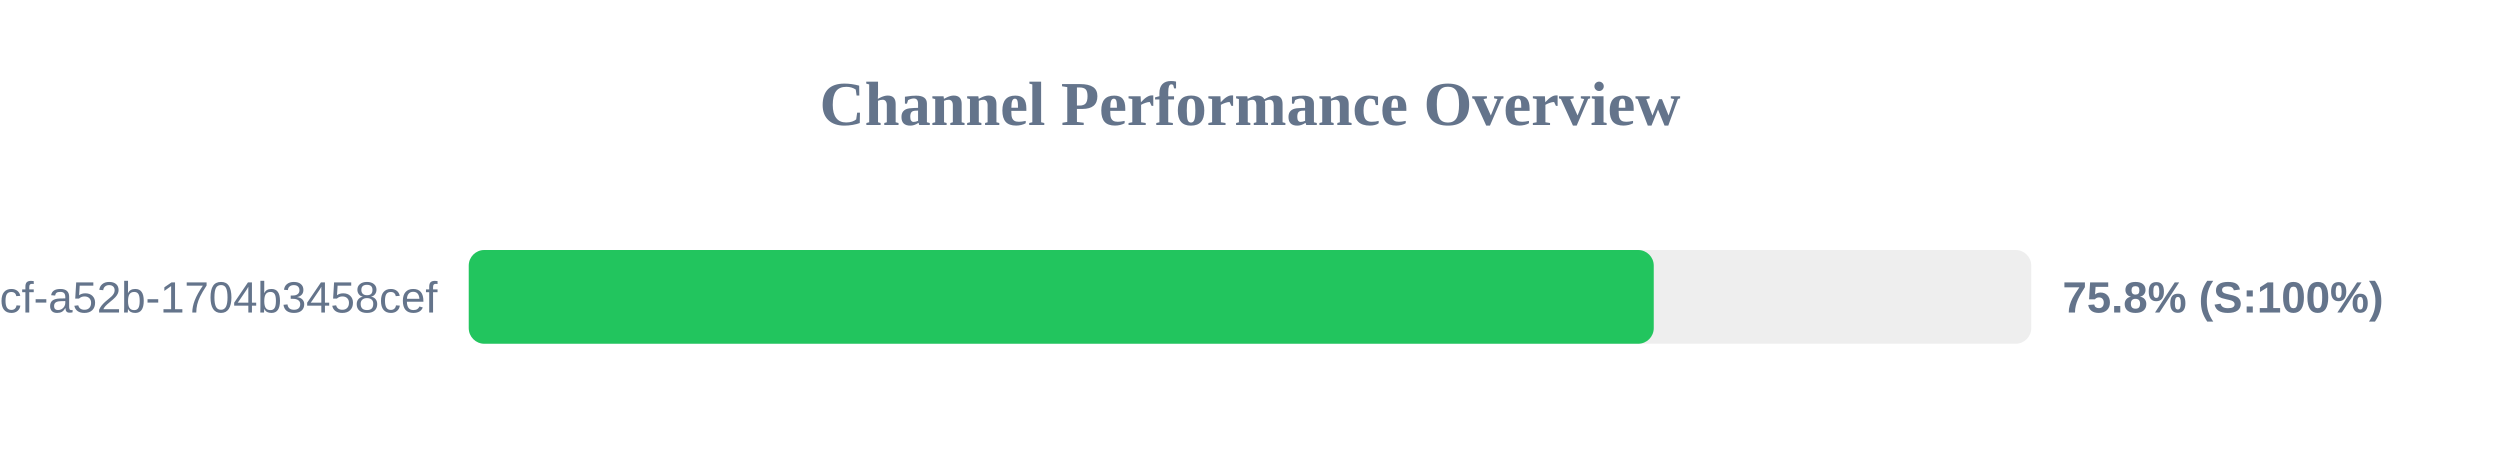
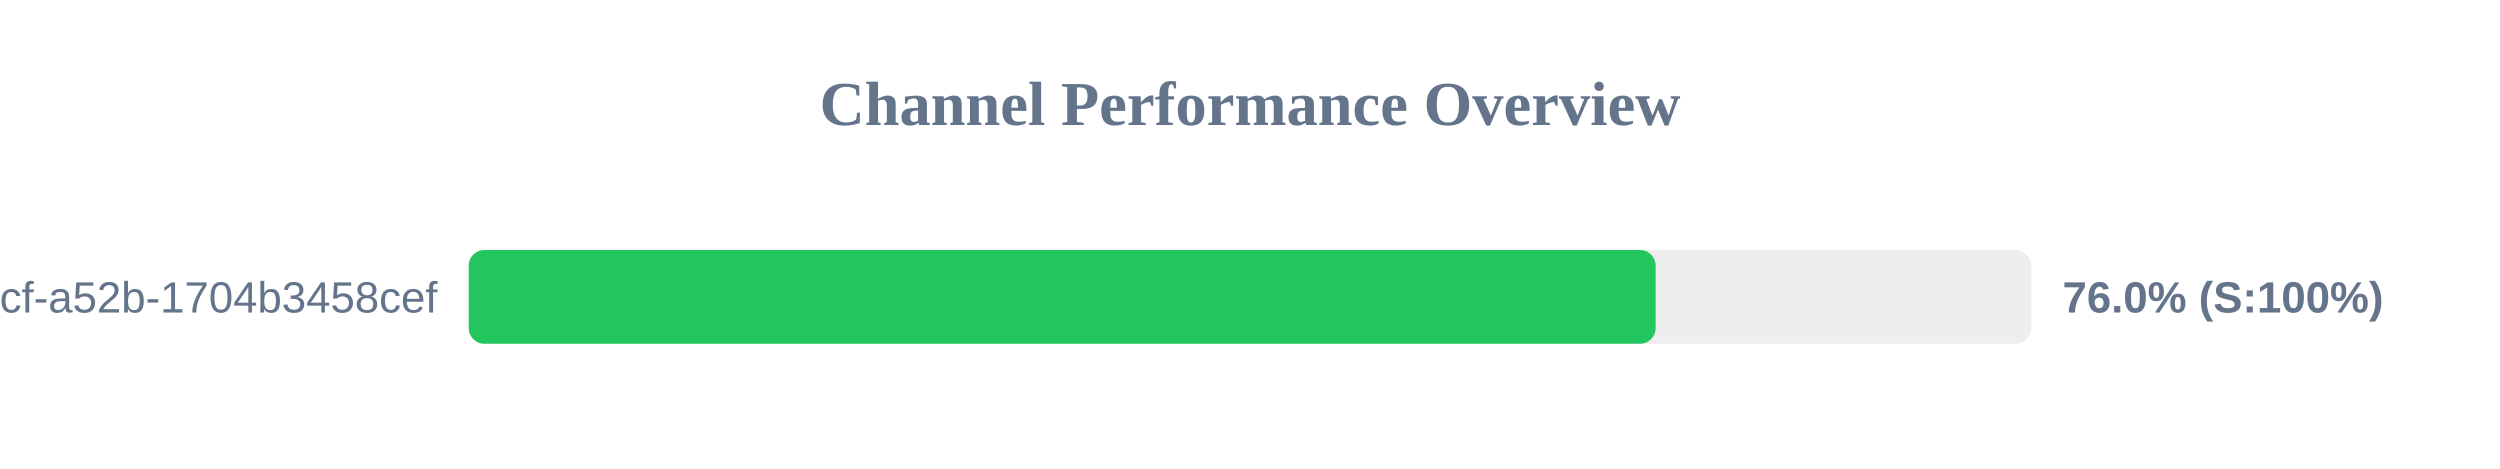
<svg xmlns="http://www.w3.org/2000/svg" width="800" height="150" version="1.1">
  <style>
        .row { font: 14px Arial; fill: #64748b; }
        .score { font: bold 14px Arial; fill: #64748b; }
    </style>
  <text x="400" y="40" text-anchor="middle" font-size="20px" font-weight="bold" fill="#64748b">Channel Performance Overview</text>
  <rect x="150" y="80" width="500" height="30" fill="#eee" rx="5" />
-   <rect x="150" y="80" width="379.2" height="30" fill="#22c55e" rx="5" />
+   <rect x="150" y="80" width="379.8" height="30" fill="#22c55e" rx="5" />
  <text x="140" y="100" text-anchor="end" class="row">?uuid=0cb527d9-6117-4bcf-a52b-1704b3458cef</text>
-   <text x="660" y="100" text-anchor="start" class="score">75.8% (S:100%)</text>
+   <text x="660" y="100" text-anchor="start" class="score">76.0% (S:100%)</text>
</svg>
